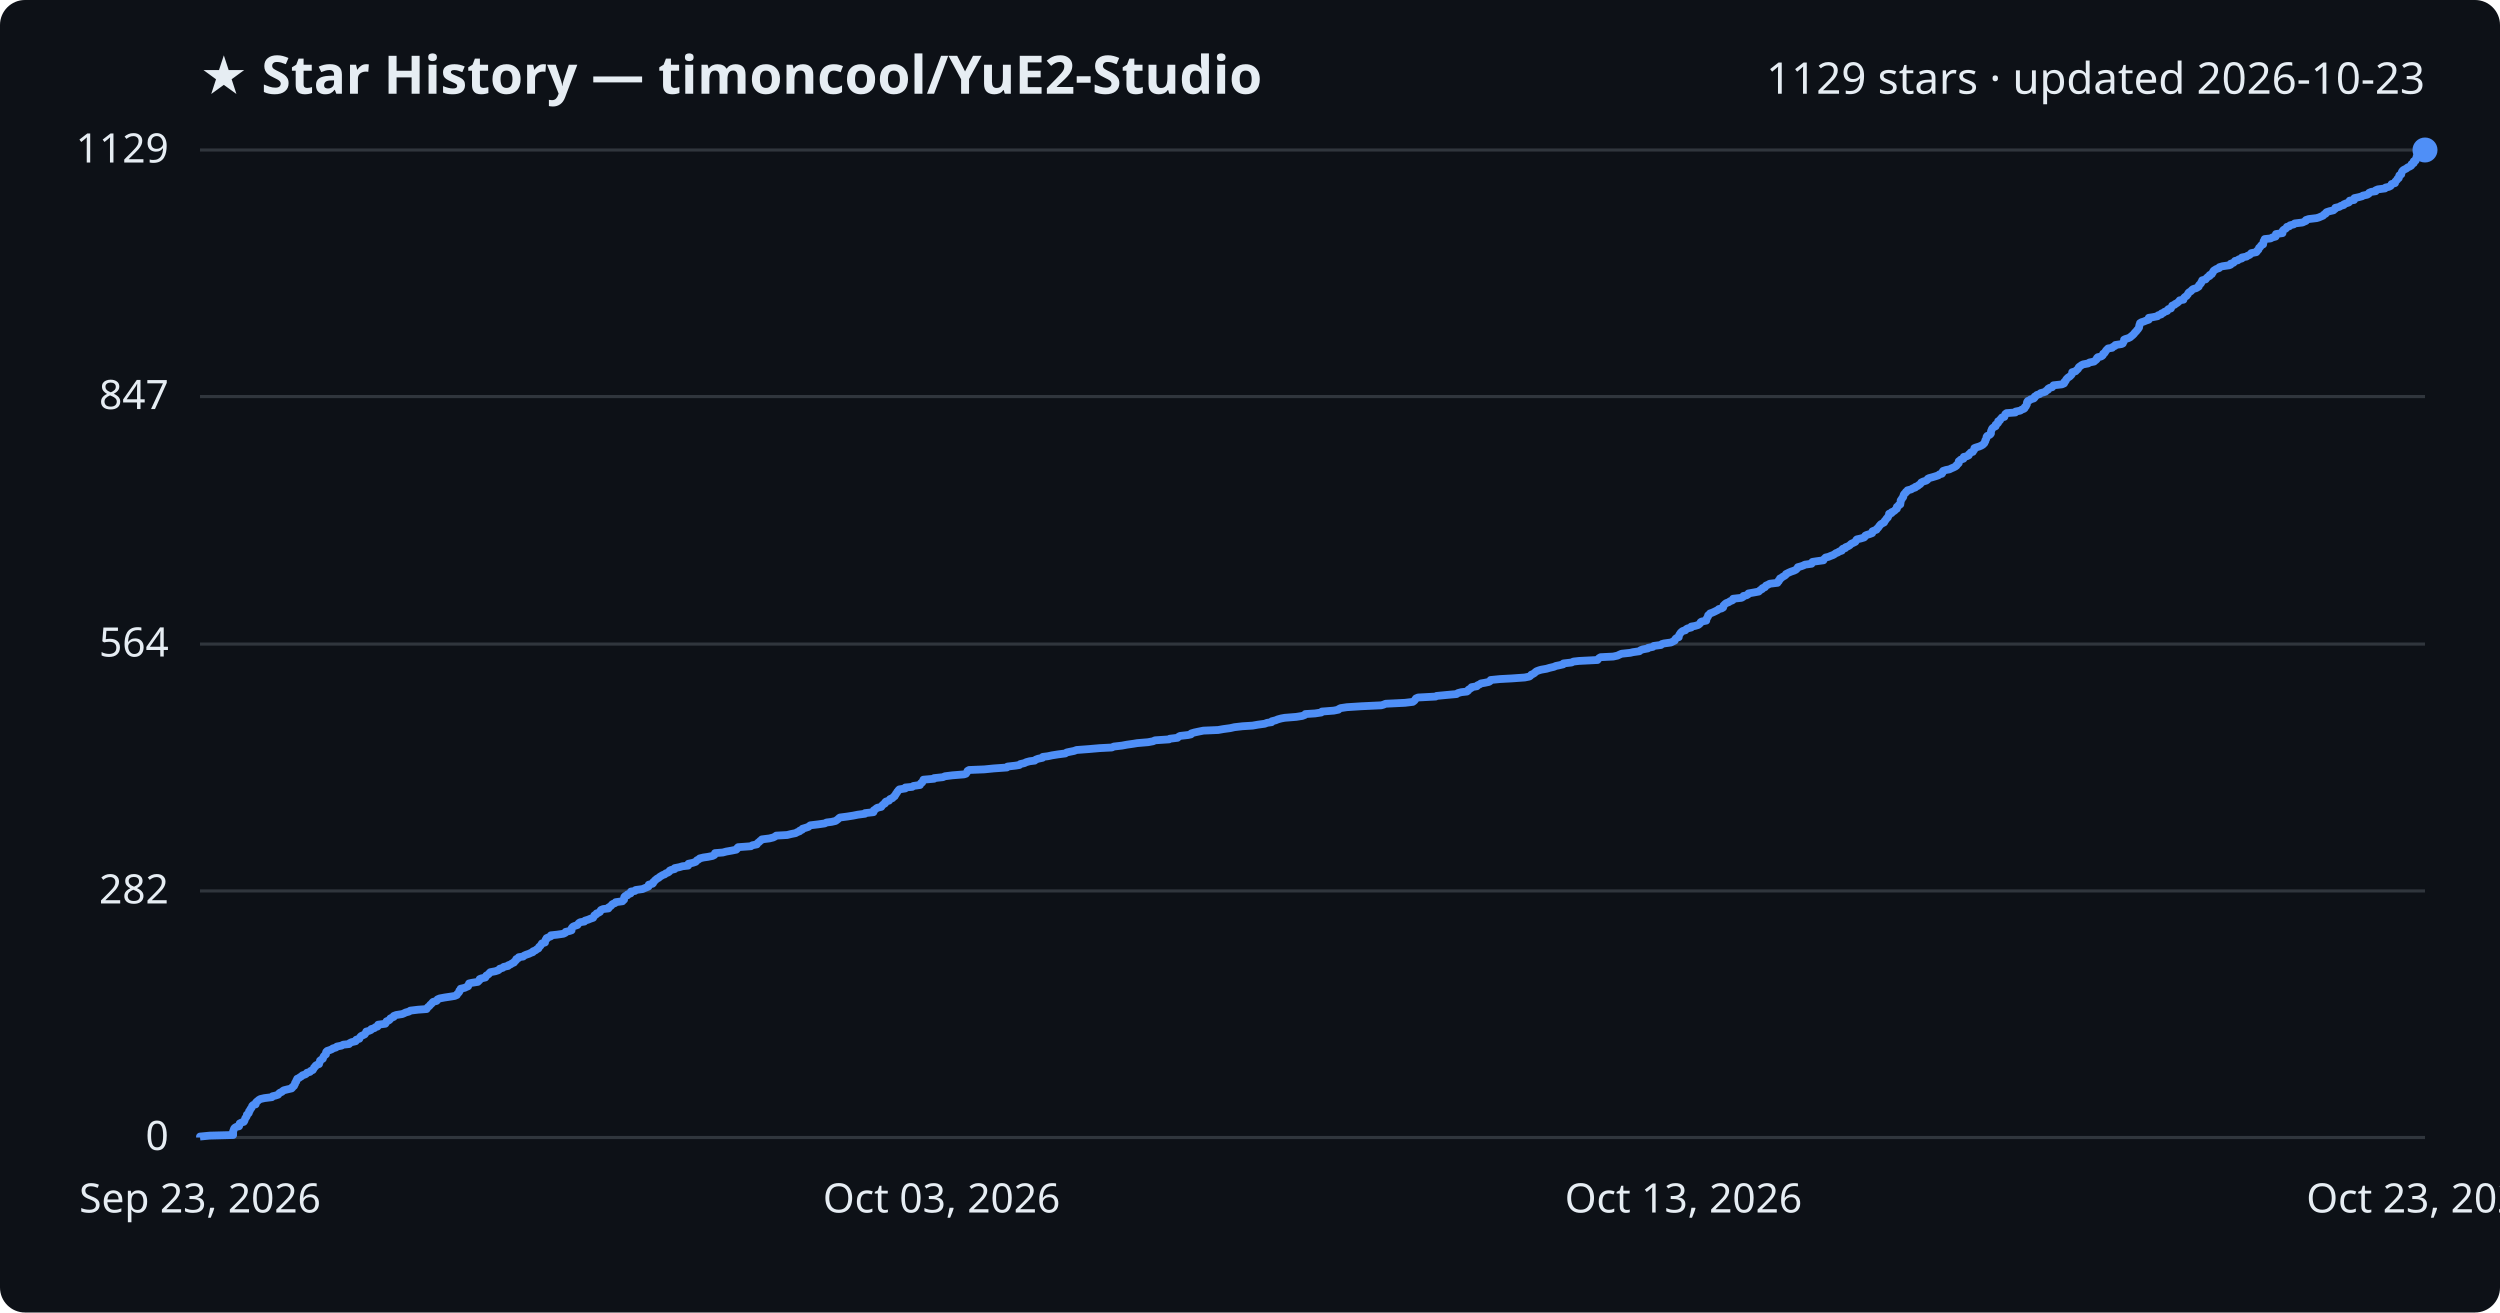
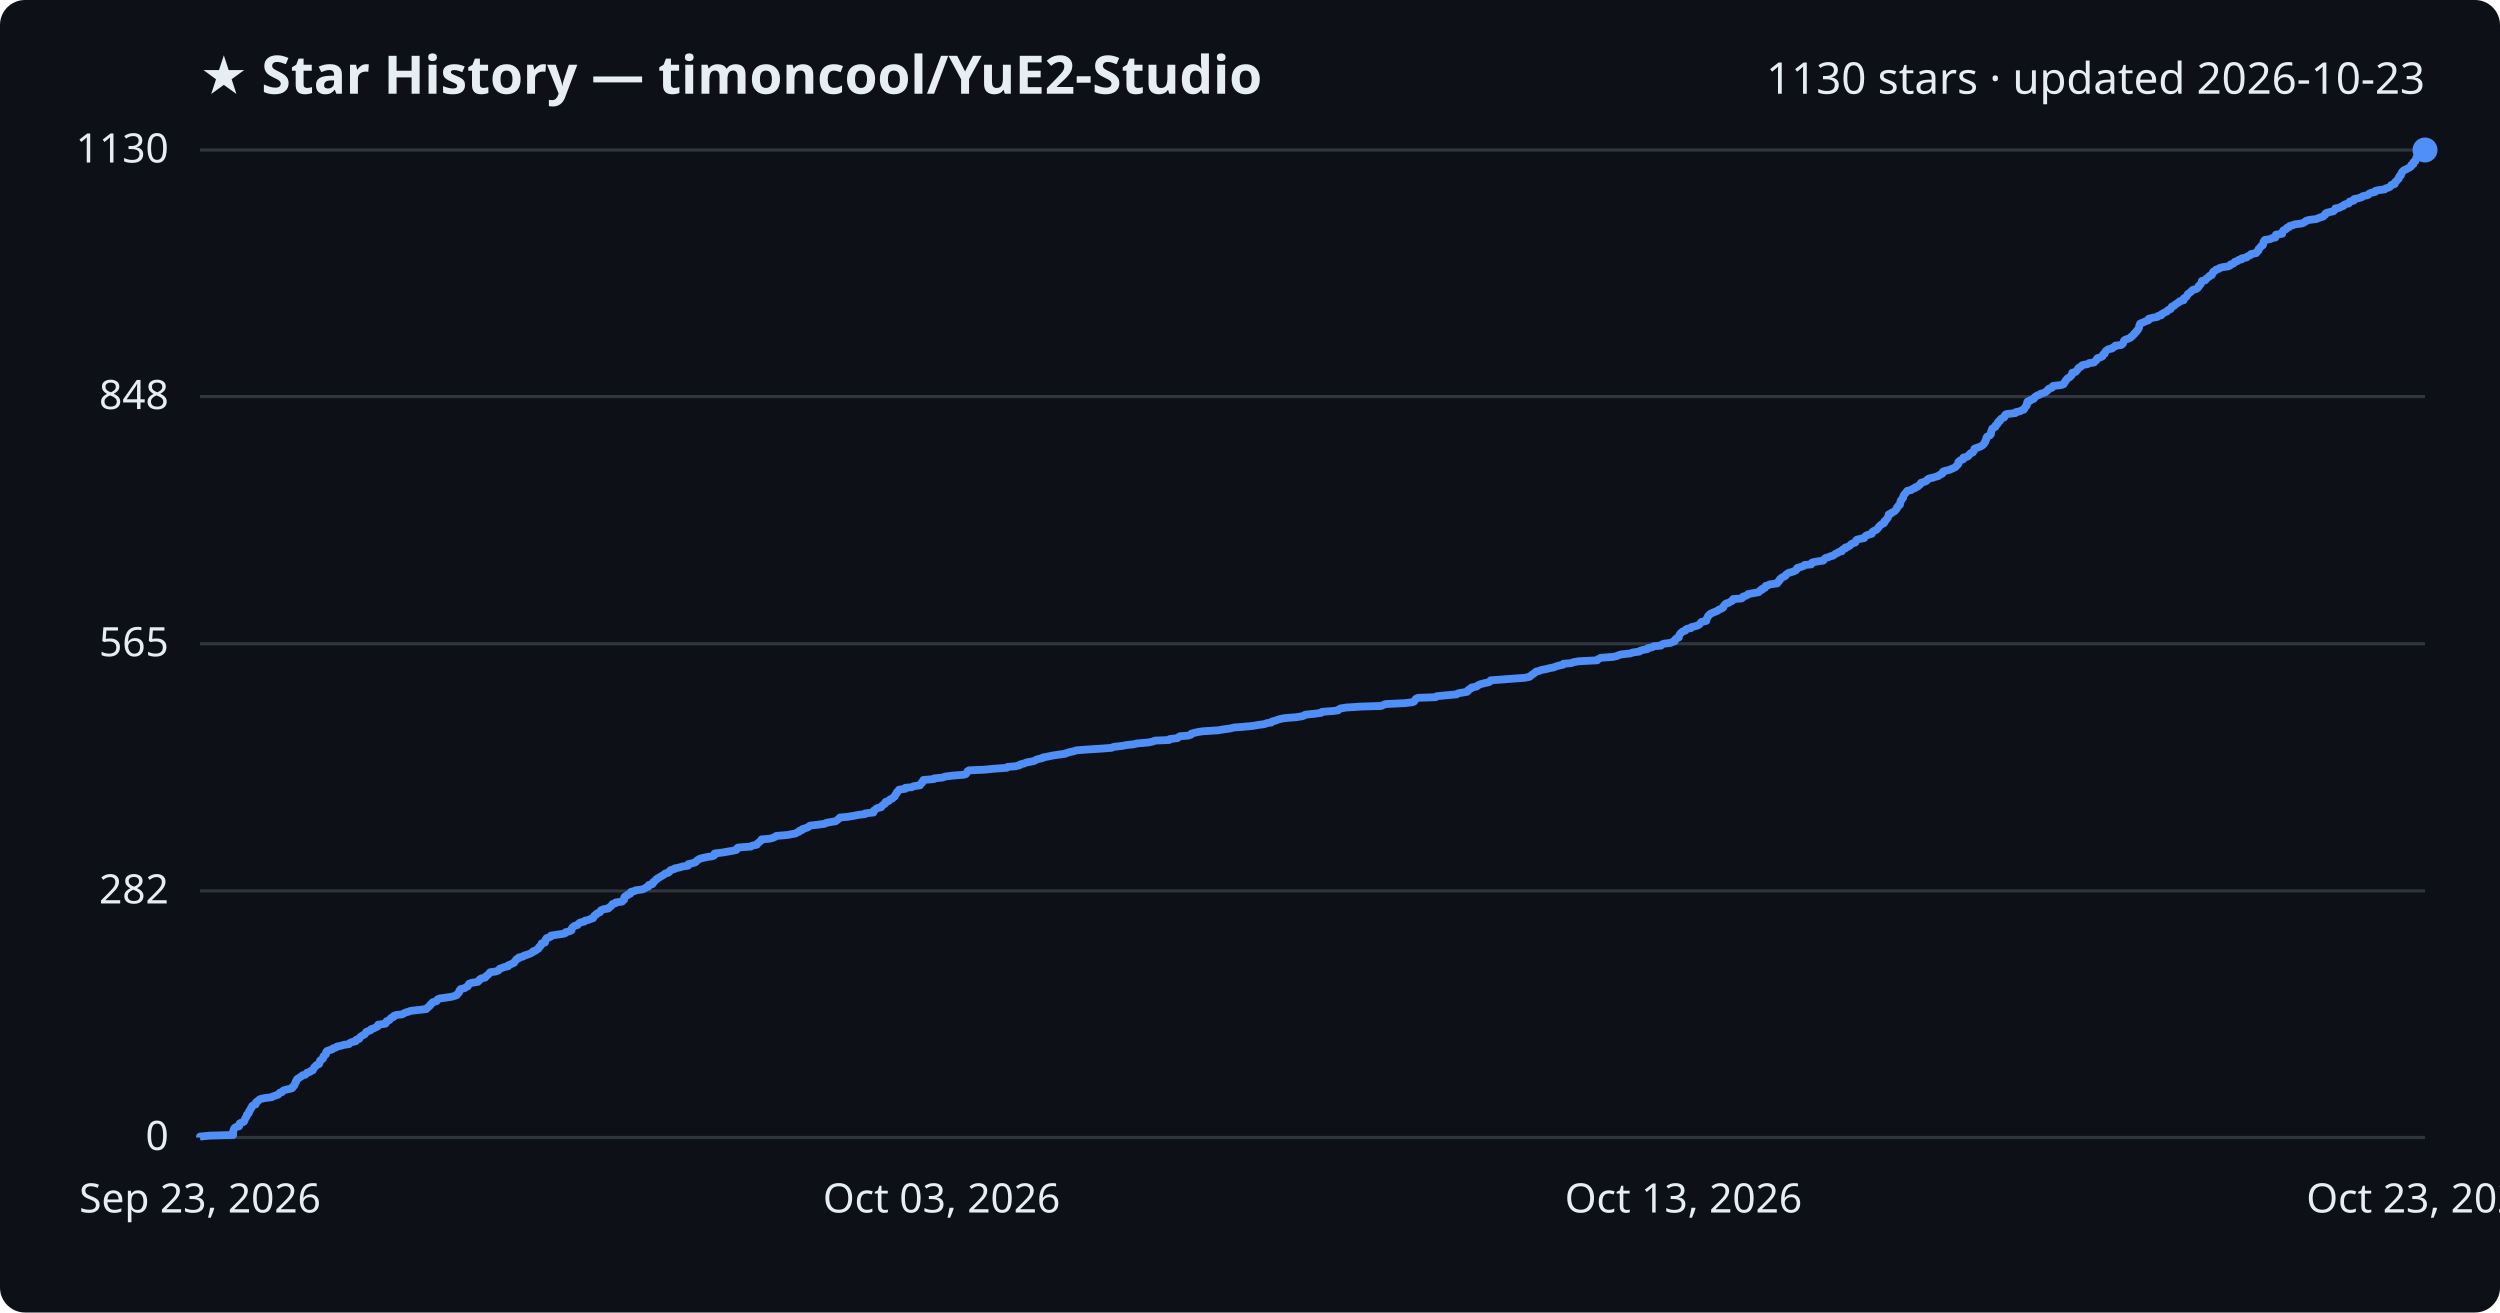
<svg xmlns="http://www.w3.org/2000/svg" viewBox="0 0 800 420" font-family="Segoe UI, sans-serif">
  <rect width="800" height="420" fill="#0d1117" rx="8" />
  <text x="64" y="30" fill="#e6edf3" font-size="17" font-weight="700">★ Star History — timoncool/YuE2-Studio</text>
-   <text x="776" y="30" fill="#e6edf3" font-size="14" text-anchor="end">1129 stars · updated 2026-10-23</text>
+   <text x="776" y="30" fill="#e6edf3" font-size="14" text-anchor="end">1130 stars · updated 2026-10-23</text>
  <line x1="64" y1="364.0" x2="776" y2="364.0" stroke="#30363d" stroke-width="1" />
  <text x="54" y="368.0" fill="#e6edf3" font-size="13" text-anchor="end">0</text>
  <line x1="64" y1="285.1" x2="776" y2="285.1" stroke="#30363d" stroke-width="1" />
  <text x="54" y="289.1" fill="#e6edf3" font-size="13" text-anchor="end">282</text>
-   <line x1="64" y1="206.1" x2="776" y2="206.1" stroke="#30363d" stroke-width="1" />
-   <text x="54" y="210.1" fill="#e6edf3" font-size="13" text-anchor="end">564</text>
+   <line x1="64" y1="206.0" x2="776" y2="206.0" stroke="#30363d" stroke-width="1" />
+   <text x="54" y="210.0" fill="#e6edf3" font-size="13" text-anchor="end">565</text>
  <line x1="64" y1="126.9" x2="776" y2="126.9" stroke="#30363d" stroke-width="1" />
-   <text x="54" y="130.9" fill="#e6edf3" font-size="13" text-anchor="end">847</text>
+   <text x="54" y="130.9" fill="#e6edf3" font-size="13" text-anchor="end">848</text>
  <line x1="64" y1="48.0" x2="776" y2="48.0" stroke="#30363d" stroke-width="1" />
-   <text x="54" y="52.0" fill="#e6edf3" font-size="13" text-anchor="end">1129</text>
-   <path d="M64.0,364.0 L64.0,363.7 L67.1,363.4 L74.6,363.2 L74.6,362.9 L74.6,362.6 L74.6,362.3 L74.6,362.0 L74.7,361.8 L74.8,361.5 L74.9,361.2 L75.1,360.9 L75.6,360.6 L76.5,360.4 L76.6,360.1 L76.6,359.8 L76.7,359.5 L77.3,359.2 L78.0,359.0 L78.2,358.7 L78.3,358.4 L78.4,358.1 L78.5,357.8 L78.7,357.6 L78.9,357.3 L79.0,357.0 L79.0,356.7 L79.4,356.4 L79.6,356.2 L79.7,355.9 L79.7,355.6 L80.0,355.3 L80.1,355.0 L80.2,354.8 L80.5,354.5 L80.6,354.2 L80.7,353.9 L81.0,353.6 L81.8,353.4 L81.9,353.1 L81.9,352.8 L82.2,352.5 L82.6,352.2 L82.8,352.0 L83.3,351.7 L84.6,351.4 L87.0,351.1 L87.2,350.8 L88.1,350.6 L89.0,350.3 L89.2,350.0 L89.5,349.7 L90.2,349.4 L90.4,349.2 L90.8,348.9 L92.0,348.6 L93.3,348.3 L93.6,348.0 L93.6,347.8 L94.1,347.5 L94.2,347.2 L94.4,346.9 L94.4,346.6 L94.5,346.4 L94.8,346.1 L94.8,345.8 L95.0,345.5 L95.1,345.2 L95.6,345.0 L96.0,344.7 L96.5,344.4 L96.8,344.1 L97.7,343.8 L98.0,343.6 L98.2,343.3 L99.2,343.0 L99.4,342.7 L100.1,342.4 L100.2,342.2 L100.4,341.9 L100.5,341.6 L100.9,341.3 L101.0,341.0 L101.3,340.8 L102.1,340.5 L102.1,340.2 L102.3,339.9 L102.4,339.6 L102.4,339.4 L102.8,339.1 L103.3,338.8 L103.4,338.5 L103.5,338.2 L103.6,338.0 L103.9,337.7 L104.3,337.4 L104.3,337.1 L104.3,336.9 L104.4,336.6 L104.7,336.3 L105.6,336.0 L106.3,335.7 L106.5,335.5 L107.5,335.2 L107.8,334.9 L109.3,334.6 L109.8,334.3 L111.7,334.1 L111.9,333.8 L112.5,333.5 L113.8,333.2 L114.0,332.9 L114.0,332.7 L115.0,332.4 L115.1,332.1 L115.3,331.8 L115.6,331.5 L116.1,331.3 L116.7,331.0 L116.9,330.7 L117.1,330.4 L117.2,330.1 L118.0,329.9 L118.7,329.6 L118.8,329.3 L119.8,329.0 L120.1,328.7 L120.8,328.5 L121.0,328.2 L121.0,327.9 L123.3,327.6 L123.5,327.3 L123.6,327.1 L123.7,326.8 L124.5,326.5 L124.8,326.2 L124.9,325.9 L125.3,325.7 L126.0,325.4 L126.0,325.1 L126.8,324.8 L128.7,324.5 L129.2,324.3 L129.8,324.0 L130.9,323.7 L131.3,323.4 L133.8,323.1 L136.5,322.9 L136.7,322.6 L136.9,322.3 L137.3,322.0 L137.6,321.7 L137.7,321.5 L138.1,321.2 L138.3,320.9 L138.6,320.6 L139.7,320.3 L139.9,320.1 L140.0,319.8 L140.7,319.5 L142.3,319.2 L144.3,318.9 L145.5,318.7 L146.2,318.4 L146.3,318.1 L146.6,317.8 L146.9,317.5 L147.0,317.3 L147.0,317.0 L147.4,316.7 L147.4,316.4 L148.7,316.1 L149.1,315.9 L149.8,315.6 L149.8,315.3 L150.0,315.0 L150.1,314.7 L151.0,314.5 L152.9,314.2 L153.2,313.9 L153.5,313.6 L153.5,313.3 L154.0,313.1 L155.3,312.8 L155.5,312.5 L155.6,312.2 L156.1,311.9 L156.4,311.7 L156.6,311.4 L156.9,311.1 L158.5,310.8 L159.4,310.5 L159.7,310.3 L159.9,310.0 L160.9,309.7 L161.2,309.4 L162.6,309.1 L162.6,308.9 L163.4,308.6 L163.8,308.3 L164.5,308.0 L164.6,307.7 L164.9,307.5 L165.2,307.2 L165.2,306.9 L165.9,306.6 L166.0,306.3 L167.4,306.1 L167.7,305.8 L168.4,305.5 L169.3,305.2 L169.9,304.9 L170.5,304.7 L170.6,304.4 L171.4,304.1 L171.7,303.8 L172.3,303.5 L172.4,303.3 L172.5,303.0 L172.9,302.7 L173.1,302.4 L173.3,302.1 L173.4,301.9 L174.4,301.6 L174.4,301.3 L174.5,301.0 L174.6,300.7 L174.9,300.5 L174.9,300.2 L175.6,299.9 L176.3,299.6 L176.3,299.3 L178.2,299.1 L180.3,298.8 L180.9,298.5 L181.0,298.2 L182.3,297.9 L182.9,297.7 L182.9,297.4 L182.9,297.1 L183.1,296.8 L183.4,296.5 L183.9,296.3 L184.8,296.0 L185.0,295.7 L185.2,295.4 L185.7,295.1 L187.0,294.9 L187.2,294.6 L188.2,294.3 L188.9,294.0 L189.8,293.7 L189.9,293.5 L190.1,293.2 L190.2,292.9 L190.8,292.6 L190.9,292.3 L191.5,292.1 L192.0,291.8 L192.1,291.5 L192.3,291.2 L193.0,290.9 L194.7,290.7 L194.7,290.4 L195.2,290.1 L195.6,289.8 L195.8,289.5 L196.0,289.3 L196.8,289.0 L197.0,288.7 L199.2,288.4 L199.3,288.1 L199.7,287.9 L199.7,287.6 L199.7,287.3 L199.8,287.0 L200.1,286.7 L200.8,286.5 L200.8,286.2 L201.8,285.9 L201.8,285.6 L201.9,285.3 L203.2,285.1 L203.4,284.8 L205.6,284.5 L206.3,284.2 L206.8,284.0 L207.5,283.7 L207.6,283.4 L207.6,283.1 L208.8,282.8 L209.0,282.6 L209.0,282.3 L209.4,282.0 L209.6,281.7 L210.0,281.4 L210.2,281.2 L210.8,280.9 L211.1,280.6 L211.6,280.3 L212.1,280.0 L212.7,279.8 L213.0,279.5 L213.8,279.2 L214.2,278.9 L214.3,278.6 L214.7,278.4 L215.9,278.1 L215.9,277.8 L217.4,277.5 L218.4,277.2 L220.2,277.0 L220.3,276.7 L220.3,276.4 L221.7,276.1 L222.6,275.8 L222.8,275.6 L223.0,275.3 L223.6,275.0 L223.9,274.7 L225.1,274.4 L226.5,274.2 L228.0,273.9 L228.6,273.6 L228.7,273.3 L228.8,273.0 L231.3,272.8 L232.4,272.5 L234.1,272.2 L235.6,271.9 L235.9,271.6 L235.9,271.4 L236.2,271.1 L240.3,270.8 L240.7,270.5 L242.2,270.2 L242.3,270.0 L242.5,269.7 L243.0,269.4 L243.2,269.1 L243.7,268.8 L243.8,268.6 L246.2,268.3 L247.4,268.0 L248.0,267.7 L248.4,267.4 L251.9,267.2 L253.1,266.9 L254.6,266.6 L255.1,266.3 L255.9,266.0 L255.9,265.8 L256.7,265.5 L256.8,265.2 L257.8,264.9 L258.7,264.6 L258.9,264.4 L259.3,264.1 L261.8,263.8 L263.9,263.5 L264.5,263.2 L266.1,263.0 L267.4,262.7 L267.8,262.4 L268.2,262.1 L268.5,261.8 L268.8,261.6 L271.1,261.3 L273.0,261.0 L274.5,260.7 L276.8,260.4 L276.8,260.2 L279.5,259.9 L279.6,259.6 L279.6,259.3 L280.1,259.0 L280.3,258.8 L280.7,258.5 L282.0,258.2 L282.2,257.9 L282.4,257.6 L282.7,257.4 L283.2,257.1 L283.2,256.8 L283.5,256.5 L284.5,256.2 L284.6,256.0 L284.8,255.7 L285.6,255.4 L285.8,255.1 L286.3,254.8 L286.3,254.6 L286.6,254.3 L286.7,254.0 L287.0,253.7 L287.1,253.4 L287.3,253.2 L287.5,252.9 L287.8,252.6 L289.7,252.3 L289.7,252.0 L291.9,251.8 L292.3,251.5 L294.4,251.2 L294.5,250.9 L294.7,250.6 L295.1,250.4 L295.2,250.1 L295.4,249.8 L295.5,249.5 L298.9,249.2 L298.9,249.0 L301.7,248.7 L302.4,248.4 L304.8,248.1 L308.5,247.8 L309.1,247.6 L309.3,247.3 L309.5,247.0 L309.6,246.7 L310.1,246.4 L315.0,246.2 L318.0,245.9 L322.2,245.6 L322.4,245.3 L325.0,245.0 L326.2,244.8 L326.5,244.5 L327.8,244.2 L328.4,243.9 L329.5,243.6 L331.1,243.4 L331.4,243.1 L332.2,242.8 L333.6,242.5 L333.7,242.2 L335.3,242.0 L336.7,241.7 L338.6,241.4 L340.9,241.1 L341.3,240.8 L342.2,240.6 L343.7,240.3 L344.5,240.0 L348.5,239.7 L351.9,239.4 L355.8,239.2 L356.4,238.9 L359.0,238.6 L360.6,238.3 L362.7,238.0 L363.9,237.8 L367.4,237.5 L369.0,237.2 L369.6,236.9 L374.1,236.6 L374.3,236.4 L376.8,236.1 L377.1,235.8 L377.6,235.5 L380.2,235.2 L381.1,235.0 L381.2,234.7 L382.2,234.4 L383.6,234.1 L385.1,233.8 L389.8,233.6 L391.5,233.3 L393.7,233.0 L395.0,232.7 L397.6,232.4 L400.8,232.2 L402.5,231.9 L404.7,231.6 L405.5,231.3 L406.9,231.1 L407.0,230.8 L408.2,230.5 L408.9,230.2 L410.0,229.9 L411.1,229.7 L414.8,229.4 L416.7,229.1 L417.5,228.8 L417.7,228.5 L420.8,228.3 L422.8,228.0 L423.0,227.7 L426.8,227.4 L428.3,227.1 L428.4,226.9 L429.0,226.6 L431.0,226.3 L435.7,226.0 L442.0,225.7 L442.7,225.5 L443.4,225.2 L449.6,224.9 L452.1,224.6 L452.5,224.3 L452.7,224.1 L452.9,223.8 L453.1,223.5 L453.8,223.2 L459.4,222.9 L459.7,222.7 L462.8,222.4 L466.1,222.1 L466.5,221.8 L467.6,221.5 L469.4,221.3 L469.8,221.0 L469.9,220.7 L470.4,220.4 L470.9,220.1 L470.9,219.9 L472.6,219.6 L472.8,219.3 L473.5,219.0 L473.9,218.7 L475.1,218.5 L476.5,218.2 L476.9,217.9 L477.0,217.6 L480.0,217.3 L483.7,217.1 L487.9,216.8 L489.4,216.5 L489.8,216.2 L490.0,215.9 L490.5,215.7 L491.0,215.4 L491.3,215.1 L491.7,214.8 L492.5,214.5 L493.2,214.3 L494.9,214.0 L495.9,213.7 L497.2,213.4 L497.9,213.1 L498.9,212.9 L500.2,212.6 L500.3,212.3 L502.9,212.0 L503.5,211.7 L505.3,211.5 L511.2,211.2 L511.4,210.9 L511.7,210.6 L512.2,210.3 L516.2,210.1 L517.6,209.8 L518.2,209.5 L518.9,209.2 L521.7,208.9 L522.5,208.7 L524.6,208.4 L524.9,208.1 L525.7,207.8 L527.3,207.5 L527.4,207.3 L528.9,207.0 L529.2,206.7 L531.5,206.4 L531.8,206.1 L532.5,205.9 L534.7,205.6 L535.3,205.3 L535.9,205.0 L536.0,204.7 L536.1,204.5 L536.4,204.2 L537.2,203.9 L537.2,203.6 L537.3,203.3 L537.4,203.1 L537.6,202.8 L537.8,202.5 L538.1,202.2 L538.5,201.9 L539.3,201.7 L539.5,201.4 L540.0,201.1 L541.2,200.8 L541.2,200.5 L542.4,200.3 L543.4,200.0 L543.8,199.7 L544.1,199.4 L544.2,199.1 L544.5,198.9 L546.0,198.6 L546.0,198.3 L546.1,198.0 L546.3,197.7 L546.4,197.5 L546.6,197.2 L546.6,196.9 L547.0,196.6 L547.2,196.3 L547.8,196.1 L548.5,195.8 L549.1,195.5 L549.7,195.2 L550.0,194.9 L550.9,194.7 L551.4,194.4 L551.5,194.1 L551.5,193.8 L551.8,193.5 L552.0,193.3 L552.4,193.0 L553.2,192.7 L553.6,192.4 L554.4,192.1 L554.6,191.9 L554.6,191.6 L557.3,191.3 L557.8,191.0 L557.9,190.7 L558.9,190.5 L559.4,190.2 L559.5,189.9 L561.2,189.6 L562.8,189.3 L563.0,189.1 L563.3,188.8 L563.9,188.5 L564.0,188.2 L564.8,187.9 L564.9,187.7 L565.1,187.4 L565.8,187.1 L566.3,186.8 L568.8,186.5 L568.8,186.3 L569.2,186.0 L569.2,185.7 L569.6,185.4 L569.6,185.1 L570.1,184.9 L570.4,184.6 L571.0,184.3 L571.4,184.0 L571.5,183.7 L571.9,183.5 L572.5,183.2 L573.2,182.9 L574.1,182.6 L574.7,182.3 L574.9,182.1 L575.2,181.8 L575.3,181.5 L576.4,181.2 L577.2,180.9 L577.5,180.7 L579.7,180.4 L579.7,180.1 L580.0,179.8 L581.3,179.6 L583.5,179.3 L583.6,179.0 L583.9,178.7 L584.2,178.4 L585.1,178.2 L585.8,177.9 L586.6,177.6 L587.1,177.3 L587.5,177.0 L588.1,176.8 L588.5,176.5 L589.4,176.2 L589.4,175.9 L589.7,175.6 L590.5,175.4 L590.6,175.1 L591.4,174.8 L591.9,174.5 L592.2,174.2 L592.4,174.0 L593.1,173.7 L593.7,173.4 L593.9,173.1 L594.0,172.8 L594.2,172.6 L595.5,172.3 L596.5,172.0 L596.8,171.7 L596.9,171.4 L597.3,171.2 L598.3,170.9 L599.1,170.6 L599.1,170.3 L599.2,170.0 L599.7,169.8 L600.5,169.5 L600.6,169.2 L601.0,168.9 L601.2,168.6 L601.3,168.4 L601.6,168.1 L601.8,167.8 L602.3,167.5 L602.9,167.2 L603.0,167.0 L603.1,166.7 L603.4,166.4 L603.6,166.1 L603.8,165.8 L604.1,165.6 L604.2,165.3 L604.4,165.0 L604.5,164.7 L604.5,164.4 L605.3,164.2 L605.3,163.9 L606.0,163.6 L606.4,163.3 L606.6,163.0 L607.0,162.8 L607.0,162.5 L607.0,162.2 L607.5,161.9 L607.6,161.6 L608.1,161.4 L608.1,161.1 L608.2,160.8 L608.2,160.5 L608.2,160.2 L608.3,160.0 L608.6,159.7 L608.7,159.4 L609.0,159.1 L609.1,158.8 L609.1,158.6 L609.2,158.3 L609.4,158.0 L609.8,157.7 L609.9,157.4 L610.3,157.2 L610.4,156.9 L611.6,156.6 L612.0,156.3 L612.9,156.0 L612.9,155.8 L613.7,155.5 L614.0,155.2 L614.5,154.9 L614.7,154.6 L614.8,154.4 L615.4,154.1 L616.4,153.8 L616.8,153.5 L616.9,153.2 L617.3,153.0 L618.4,152.7 L619.4,152.4 L620.3,152.1 L620.6,151.8 L621.4,151.6 L621.6,151.3 L621.6,151.0 L621.8,150.7 L622.7,150.4 L623.8,150.2 L624.4,149.9 L625.1,149.6 L625.7,149.3 L626.1,149.0 L626.1,148.8 L626.5,148.5 L626.8,148.2 L626.8,147.9 L626.8,147.6 L627.1,147.4 L627.4,147.1 L628.3,146.8 L628.3,146.5 L628.4,146.2 L629.4,146.0 L630.0,145.7 L630.0,145.4 L630.4,145.1 L630.6,144.8 L631.3,144.6 L631.4,144.3 L631.7,144.0 L631.8,143.7 L631.8,143.4 L632.3,143.2 L633.3,142.9 L634.0,142.6 L634.5,142.3 L634.8,142.0 L635.0,141.8 L635.1,141.5 L635.3,141.2 L635.3,140.9 L635.5,140.6 L635.6,140.4 L635.7,140.1 L635.7,139.8 L635.9,139.5 L636.6,139.2 L636.9,139.0 L637.1,138.7 L637.1,138.4 L637.1,138.1 L637.2,137.8 L637.3,137.6 L637.4,137.3 L637.6,137.0 L638.0,136.7 L638.6,136.4 L638.6,136.2 L638.6,135.9 L639.1,135.6 L639.4,135.3 L639.4,135.0 L639.4,134.8 L640.0,134.5 L640.1,134.2 L640.4,133.9 L640.6,133.6 L641.4,133.4 L641.5,133.1 L641.6,132.8 L641.7,132.5 L642.1,132.2 L644.9,132.0 L645.0,131.7 L646.5,131.4 L646.9,131.1 L647.7,130.8 L647.9,130.6 L647.9,130.3 L648.3,130.0 L648.4,129.7 L648.6,129.4 L648.6,129.2 L648.6,128.9 L648.7,128.6 L648.9,128.3 L649.6,128.0 L649.8,127.8 L650.8,127.5 L651.1,127.2 L651.1,126.9 L651.5,126.7 L651.8,126.4 L652.7,126.1 L653.0,125.8 L654.1,125.5 L654.6,125.3 L654.8,125.0 L655.4,124.7 L655.4,124.4 L655.9,124.1 L656.7,123.9 L656.9,123.6 L657.1,123.3 L659.8,123.0 L660.5,122.7 L660.6,122.5 L660.6,122.2 L661.0,121.9 L661.1,121.6 L661.3,121.3 L661.5,121.1 L661.8,120.8 L662.3,120.5 L662.6,120.2 L662.9,119.9 L663.0,119.7 L663.1,119.4 L663.1,119.1 L664.2,118.8 L664.4,118.5 L664.7,118.3 L665.0,118.0 L665.1,117.7 L665.3,117.4 L665.8,117.1 L666.0,116.9 L666.6,116.6 L668.2,116.3 L668.6,116.0 L670.1,115.7 L670.3,115.5 L670.7,115.2 L671.0,114.9 L671.0,114.6 L671.3,114.3 L672.3,114.1 L672.8,113.8 L673.0,113.5 L673.0,113.2 L673.5,112.9 L673.6,112.7 L673.8,112.4 L674.0,112.1 L674.3,111.8 L674.6,111.5 L675.9,111.3 L676.1,111.0 L676.8,110.7 L676.9,110.4 L678.9,110.1 L679.3,109.9 L679.4,109.6 L679.6,109.3 L679.7,109.0 L679.7,108.7 L680.1,108.5 L681.1,108.2 L681.7,107.9 L682.0,107.6 L682.4,107.3 L682.6,107.1 L682.9,106.8 L683.1,106.5 L683.4,106.2 L683.7,105.9 L683.8,105.7 L684.1,105.4 L684.3,105.1 L684.5,104.8 L684.5,104.5 L684.6,104.3 L684.6,104.0 L684.8,103.7 L684.8,103.4 L685.3,103.1 L686.0,102.9 L686.7,102.6 L687.6,102.3 L687.6,102.0 L687.6,101.7 L688.9,101.5 L690.4,101.2 L690.6,100.9 L691.6,100.6 L691.7,100.3 L692.3,100.1 L692.6,99.8 L693.5,99.5 L693.6,99.2 L693.9,98.9 L694.7,98.7 L694.8,98.4 L695.0,98.1 L695.1,97.8 L695.9,97.5 L696.0,97.3 L696.6,97.0 L697.0,96.7 L697.3,96.4 L697.5,96.1 L698.7,95.9 L698.7,95.6 L698.9,95.3 L699.2,95.0 L699.7,94.7 L699.8,94.5 L700.1,94.2 L700.2,93.9 L700.4,93.6 L700.9,93.3 L701.2,93.1 L701.4,92.8 L701.8,92.5 L702.8,92.2 L703.3,91.9 L703.6,91.7 L703.6,91.4 L703.8,91.1 L704.2,90.8 L704.4,90.5 L704.4,90.3 L704.6,90.0 L704.7,89.7 L705.8,89.4 L706.0,89.1 L706.2,88.9 L706.5,88.6 L707.1,88.3 L707.1,88.0 L707.8,87.7 L707.8,87.5 L708.1,87.2 L708.2,86.9 L708.4,86.6 L708.9,86.3 L709.2,86.1 L710.1,85.8 L710.2,85.5 L711.2,85.2 L713.3,84.9 L713.8,84.7 L713.8,84.4 L714.7,84.1 L715.0,83.8 L715.2,83.5 L716.1,83.3 L716.4,83.0 L717.4,82.7 L717.4,82.4 L718.9,82.1 L719.1,81.9 L719.8,81.6 L720.2,81.3 L720.4,81.0 L722.0,80.7 L722.2,80.5 L722.3,80.2 L722.7,79.9 L722.8,79.6 L722.9,79.3 L723.2,79.1 L723.4,78.8 L723.6,78.5 L724.2,78.2 L724.2,77.9 L724.3,77.7 L724.3,77.4 L724.4,77.1 L724.7,76.8 L724.7,76.5 L726.6,76.3 L727.1,76.0 L728.2,75.7 L728.2,75.4 L728.3,75.1 L728.3,74.9 L730.4,74.6 L730.4,74.3 L730.4,74.0 L730.5,73.8 L730.8,73.5 L731.4,73.2 L731.7,72.9 L731.8,72.6 L732.6,72.4 L732.8,72.1 L734.0,71.8 L734.3,71.5 L736.8,71.2 L737.2,71.0 L737.9,70.7 L737.9,70.4 L738.8,70.1 L741.3,69.8 L742.0,69.6 L742.7,69.3 L743.4,69.0 L743.6,68.7 L744.2,68.4 L744.2,68.2 L744.5,67.9 L745.4,67.6 L746.7,67.3 L747.0,67.0 L747.3,66.8 L747.3,66.5 L748.6,66.2 L749.0,65.9 L750.0,65.6 L750.0,65.4 L750.7,65.1 L751.6,64.8 L751.9,64.5 L751.9,64.2 L753.3,64.0 L753.3,63.7 L753.4,63.4 L754.8,63.1 L755.9,62.8 L756.1,62.6 L757.5,62.3 L758.0,62.0 L758.1,61.7 L758.8,61.4 L760.2,61.2 L760.2,60.9 L760.9,60.6 L763.2,60.3 L763.4,60.0 L764.4,59.8 L765.0,59.5 L765.2,59.2 L765.3,58.9 L766.4,58.6 L766.4,58.4 L766.5,58.1 L766.8,57.8 L767.1,57.5 L767.2,57.2 L767.6,57.0 L767.7,56.7 L767.7,56.4 L767.8,56.1 L768.4,55.8 L768.4,55.6 L768.5,55.3 L768.6,55.0 L768.8,54.7 L769.1,54.4 L769.5,54.2 L770.1,53.9 L770.4,53.6 L771.1,53.3 L771.6,53.0 L771.6,52.8 L771.7,52.5 L772.4,52.2 L772.4,51.9 L772.4,51.6 L773.0,51.4 L773.1,51.1 L773.1,50.8 L773.3,50.5 L773.3,50.2 L773.8,50.0 L774.2,49.7 L774.2,49.4 L774.7,49.1 L775.6,48.8 L775.9,48.6 L776.0,48.3 L776.0,48.0 L776.0,48.0" fill="none" stroke="#4f8ff7" stroke-width="2.5" stroke-linejoin="round" />
+   <text x="54" y="52.0" fill="#e6edf3" font-size="13" text-anchor="end">1130</text>
+   <path d="M64.0,364.0 L64.0,363.7 L67.1,363.4 L74.6,363.2 L74.6,362.9 L74.6,362.6 L74.6,362.3 L74.6,362.0 L74.7,361.8 L74.8,361.5 L74.9,361.2 L75.1,360.9 L75.6,360.6 L76.5,360.4 L76.6,360.1 L76.6,359.8 L76.7,359.5 L77.3,359.2 L78.0,359.0 L78.2,358.7 L78.3,358.4 L78.4,358.1 L78.5,357.8 L78.7,357.6 L78.9,357.3 L79.0,357.0 L79.0,356.7 L79.4,356.4 L79.6,356.2 L79.7,355.9 L79.7,355.6 L80.0,355.3 L80.1,355.1 L80.2,354.8 L80.5,354.5 L80.6,354.2 L80.7,353.9 L81.0,353.7 L81.8,353.4 L81.9,353.1 L81.9,352.8 L82.2,352.5 L82.6,352.3 L82.8,352.0 L83.3,351.7 L84.6,351.4 L87.0,351.1 L87.2,350.9 L88.1,350.6 L89.0,350.3 L89.2,350.0 L89.5,349.7 L90.2,349.5 L90.4,349.2 L90.8,348.9 L92.0,348.6 L93.3,348.3 L93.6,348.1 L93.6,347.8 L94.1,347.5 L94.2,347.2 L94.4,346.9 L94.4,346.7 L94.5,346.4 L94.8,346.1 L94.8,345.8 L95.0,345.5 L95.1,345.3 L95.6,345.0 L96.0,344.7 L96.5,344.4 L96.8,344.1 L97.7,343.9 L98.0,343.6 L98.2,343.3 L99.2,343.0 L99.4,342.7 L100.1,342.5 L100.2,342.2 L100.4,341.9 L100.5,341.6 L100.9,341.3 L101.0,341.1 L101.3,340.8 L102.1,340.5 L102.1,340.2 L102.3,340.0 L102.4,339.7 L102.4,339.4 L102.8,339.1 L103.3,338.8 L103.4,338.6 L103.5,338.3 L103.5,338.0 L103.9,337.7 L104.3,337.4 L104.3,337.2 L104.3,336.9 L104.4,336.6 L104.7,336.3 L105.6,336.0 L106.3,335.8 L106.5,335.5 L107.5,335.2 L107.8,334.9 L109.3,334.6 L109.8,334.4 L111.7,334.1 L111.9,333.8 L112.5,333.5 L113.8,333.2 L114.0,333.0 L114.0,332.7 L115.0,332.4 L115.1,332.1 L115.3,331.8 L115.6,331.6 L116.1,331.3 L116.7,331.0 L116.9,330.7 L117.1,330.4 L117.2,330.2 L118.0,329.9 L118.7,329.6 L118.8,329.3 L119.8,329.0 L120.1,328.8 L120.8,328.5 L121.0,328.2 L121.0,327.9 L123.3,327.6 L123.5,327.4 L123.6,327.1 L123.7,326.8 L124.5,326.5 L124.8,326.2 L124.9,326.0 L125.2,325.7 L126.0,325.4 L126.0,325.1 L126.8,324.8 L128.7,324.6 L129.2,324.3 L129.8,324.0 L130.9,323.7 L131.3,323.5 L133.8,323.2 L136.4,322.9 L136.7,322.6 L136.9,322.3 L137.3,322.1 L137.6,321.8 L137.7,321.5 L138.1,321.2 L138.3,320.9 L138.5,320.7 L139.7,320.4 L139.9,320.1 L140.0,319.8 L140.7,319.5 L142.3,319.3 L144.3,319.0 L145.5,318.7 L146.2,318.4 L146.3,318.1 L146.6,317.9 L146.9,317.6 L147.0,317.3 L147.0,317.0 L147.4,316.7 L147.4,316.5 L148.7,316.2 L149.1,315.9 L149.7,315.6 L149.8,315.3 L150.0,315.1 L150.1,314.8 L151.0,314.5 L152.9,314.2 L153.2,313.9 L153.4,313.7 L153.5,313.4 L154.0,313.1 L155.3,312.8 L155.5,312.5 L155.6,312.3 L156.1,312.0 L156.4,311.7 L156.6,311.4 L156.9,311.1 L158.5,310.9 L159.4,310.6 L159.7,310.3 L159.9,310.0 L160.8,309.7 L161.2,309.5 L162.6,309.2 L162.6,308.9 L163.4,308.6 L163.8,308.4 L164.5,308.1 L164.6,307.8 L164.9,307.5 L165.1,307.2 L165.2,307.0 L165.9,306.7 L166.0,306.4 L167.4,306.1 L167.7,305.8 L168.4,305.6 L169.3,305.3 L169.9,305.0 L170.5,304.7 L170.6,304.4 L171.4,304.2 L171.7,303.9 L172.3,303.6 L172.4,303.3 L172.5,303.0 L172.9,302.8 L173.1,302.5 L173.3,302.2 L173.3,301.9 L174.4,301.6 L174.4,301.4 L174.5,301.1 L174.5,300.8 L174.9,300.5 L174.9,300.2 L175.6,300.0 L176.3,299.7 L176.3,299.4 L178.2,299.1 L180.3,298.8 L180.9,298.6 L181.0,298.3 L182.3,298.0 L182.9,297.7 L182.9,297.4 L182.9,297.2 L183.1,296.9 L183.4,296.6 L183.8,296.3 L184.8,296.0 L185.0,295.8 L185.2,295.5 L185.7,295.2 L187.0,294.9 L187.2,294.6 L188.2,294.4 L188.9,294.1 L189.8,293.8 L189.9,293.5 L190.1,293.2 L190.2,293.0 L190.8,292.7 L190.9,292.4 L191.5,292.1 L192.0,291.9 L192.1,291.6 L192.3,291.3 L193.0,291.0 L194.7,290.7 L194.7,290.5 L195.2,290.2 L195.6,289.9 L195.8,289.6 L196.0,289.3 L196.8,289.1 L197.0,288.8 L199.1,288.5 L199.3,288.2 L199.7,287.9 L199.7,287.7 L199.7,287.4 L199.8,287.1 L200.1,286.8 L200.8,286.5 L200.8,286.3 L201.7,286.0 L201.8,285.7 L201.9,285.4 L203.2,285.1 L203.4,284.9 L205.6,284.6 L206.3,284.3 L206.7,284.0 L207.5,283.7 L207.6,283.5 L207.6,283.2 L208.8,282.9 L209.0,282.6 L209.0,282.3 L209.4,282.1 L209.6,281.8 L210.0,281.5 L210.2,281.2 L210.8,280.9 L211.1,280.7 L211.6,280.4 L212.1,280.1 L212.6,279.8 L212.9,279.5 L213.8,279.3 L214.2,279.0 L214.3,278.7 L214.7,278.4 L215.8,278.1 L215.9,277.9 L217.4,277.6 L218.3,277.3 L220.2,277.0 L220.3,276.8 L220.3,276.5 L221.7,276.2 L222.6,275.9 L222.8,275.6 L223.0,275.4 L223.5,275.1 L223.9,274.8 L225.1,274.5 L226.5,274.2 L228.0,274.0 L228.6,273.7 L228.7,273.4 L228.7,273.1 L231.3,272.8 L232.4,272.6 L234.1,272.3 L235.6,272.0 L235.9,271.7 L235.9,271.4 L236.2,271.2 L240.3,270.9 L240.7,270.6 L242.2,270.3 L242.3,270.0 L242.5,269.8 L243.0,269.5 L243.2,269.2 L243.7,268.9 L243.7,268.6 L246.2,268.4 L247.4,268.1 L248.0,267.8 L248.4,267.5 L251.9,267.2 L253.0,267.0 L254.6,266.7 L255.0,266.4 L255.8,266.1 L255.9,265.8 L256.7,265.6 L256.8,265.3 L257.8,265.0 L258.6,264.7 L258.9,264.4 L259.2,264.2 L261.8,263.9 L263.9,263.6 L264.5,263.3 L266.1,263.0 L267.4,262.8 L267.8,262.5 L268.2,262.2 L268.5,261.9 L268.8,261.6 L271.1,261.4 L273.0,261.1 L274.5,260.8 L276.8,260.5 L276.8,260.3 L279.5,260.0 L279.6,259.7 L279.6,259.4 L280.1,259.1 L280.3,258.9 L280.7,258.6 L282.0,258.3 L282.1,258.0 L282.4,257.7 L282.7,257.5 L283.2,257.2 L283.2,256.9 L283.4,256.6 L284.4,256.3 L284.6,256.1 L284.8,255.8 L285.6,255.5 L285.8,255.2 L286.3,254.9 L286.3,254.7 L286.5,254.4 L286.7,254.1 L287.0,253.8 L287.0,253.5 L287.3,253.3 L287.5,253.0 L287.7,252.7 L289.7,252.4 L289.7,252.1 L291.8,251.9 L292.3,251.6 L294.4,251.3 L294.5,251.0 L294.7,250.7 L295.1,250.5 L295.1,250.2 L295.4,249.9 L295.5,249.6 L298.9,249.3 L298.9,249.1 L301.7,248.8 L302.4,248.5 L304.8,248.2 L308.5,247.9 L309.1,247.7 L309.3,247.4 L309.5,247.1 L309.6,246.8 L310.1,246.5 L315.0,246.3 L318.0,246.0 L322.2,245.7 L322.4,245.4 L325.0,245.2 L326.2,244.9 L326.5,244.6 L327.8,244.3 L328.4,244.0 L329.5,243.8 L331.0,243.5 L331.4,243.2 L332.2,242.9 L333.6,242.6 L333.7,242.4 L335.3,242.1 L336.7,241.8 L338.6,241.5 L340.9,241.2 L341.2,241.0 L342.2,240.7 L343.6,240.4 L344.5,240.1 L348.5,239.8 L351.9,239.6 L355.7,239.3 L356.4,239.0 L359.0,238.7 L360.6,238.4 L362.6,238.2 L363.9,237.9 L367.4,237.6 L368.9,237.3 L369.5,237.0 L374.1,236.8 L374.3,236.5 L376.8,236.2 L377.1,235.9 L377.6,235.6 L380.2,235.4 L381.1,235.1 L381.2,234.8 L382.2,234.5 L383.6,234.2 L385.1,234.0 L389.8,233.7 L391.5,233.4 L393.7,233.1 L394.9,232.8 L397.6,232.6 L400.8,232.3 L402.5,232.0 L404.7,231.7 L405.4,231.4 L406.8,231.2 L407.0,230.9 L408.2,230.6 L408.9,230.3 L410.0,230.0 L411.1,229.8 L414.8,229.5 L416.7,229.2 L417.5,228.9 L417.7,228.7 L420.7,228.4 L422.8,228.1 L423.0,227.8 L426.8,227.5 L428.2,227.3 L428.4,227.0 L429.0,226.7 L430.9,226.4 L435.6,226.1 L442.0,225.9 L442.6,225.6 L443.4,225.3 L449.6,225.0 L452.0,224.7 L452.5,224.5 L452.7,224.2 L452.9,223.9 L453.1,223.6 L453.8,223.3 L459.4,223.1 L459.7,222.8 L462.7,222.5 L466.1,222.2 L466.5,221.9 L467.5,221.7 L469.4,221.4 L469.8,221.1 L469.8,220.8 L470.3,220.5 L470.8,220.3 L470.9,220.0 L472.5,219.7 L472.8,219.4 L473.4,219.1 L473.9,218.9 L475.1,218.6 L476.5,218.3 L476.9,218.0 L477.0,217.7 L479.9,217.5 L483.7,217.2 L487.9,216.9 L489.4,216.6 L489.8,216.3 L490.0,216.1 L490.4,215.8 L490.9,215.5 L491.2,215.2 L491.6,214.9 L492.5,214.7 L493.2,214.4 L494.8,214.1 L495.9,213.8 L497.1,213.6 L497.8,213.3 L498.8,213.0 L500.2,212.7 L500.3,212.4 L502.8,212.2 L503.5,211.9 L505.3,211.6 L511.1,211.3 L511.3,211.0 L511.7,210.8 L512.2,210.5 L516.2,210.2 L517.5,209.9 L518.1,209.6 L518.9,209.4 L521.7,209.1 L522.5,208.8 L524.6,208.5 L524.9,208.2 L525.7,208.0 L527.2,207.7 L527.3,207.4 L528.8,207.1 L529.2,206.8 L531.5,206.6 L531.7,206.3 L532.4,206.0 L534.7,205.7 L535.2,205.4 L535.9,205.2 L535.9,204.9 L536.1,204.6 L536.4,204.3 L537.2,204.0 L537.2,203.8 L537.3,203.5 L537.4,203.2 L537.6,202.9 L537.8,202.6 L538.1,202.4 L538.4,202.1 L539.3,201.8 L539.4,201.5 L539.9,201.2 L541.1,201.0 L541.2,200.7 L542.4,200.4 L543.4,200.1 L543.8,199.8 L544.0,199.6 L544.2,199.3 L544.5,199.0 L546.0,198.7 L546.0,198.4 L546.0,198.2 L546.2,197.9 L546.4,197.6 L546.5,197.3 L546.6,197.1 L547.0,196.8 L547.2,196.5 L547.8,196.2 L548.5,195.9 L549.0,195.7 L549.7,195.4 L550.0,195.1 L550.8,194.8 L551.3,194.5 L551.5,194.3 L551.5,194.0 L551.8,193.7 L552.0,193.4 L552.4,193.1 L553.2,192.9 L553.6,192.6 L554.3,192.3 L554.6,192.0 L554.6,191.7 L557.3,191.5 L557.7,191.2 L557.8,190.9 L558.8,190.6 L559.3,190.3 L559.4,190.1 L561.1,189.8 L562.8,189.5 L563.0,189.2 L563.3,188.9 L563.9,188.7 L563.9,188.4 L564.8,188.1 L564.9,187.8 L565.0,187.5 L565.8,187.3 L566.3,187.0 L568.7,186.7 L568.7,186.4 L569.2,186.1 L569.2,185.9 L569.6,185.6 L569.6,185.3 L570.0,185.0 L570.4,184.7 L571.0,184.5 L571.4,184.2 L571.5,183.9 L571.9,183.6 L572.4,183.3 L573.2,183.1 L574.1,182.8 L574.7,182.5 L574.8,182.2 L575.2,182.0 L575.2,181.7 L576.4,181.4 L577.2,181.1 L577.4,180.8 L579.6,180.6 L579.6,180.3 L579.9,180.0 L581.3,179.7 L583.4,179.4 L583.6,179.2 L583.8,178.9 L584.1,178.6 L585.1,178.3 L585.8,178.0 L586.6,177.8 L587.0,177.5 L587.4,177.2 L588.1,176.9 L588.5,176.6 L589.4,176.4 L589.4,176.1 L589.7,175.8 L590.5,175.5 L590.5,175.2 L591.3,175.0 L591.8,174.7 L592.2,174.4 L592.4,174.1 L593.1,173.8 L593.7,173.6 L593.8,173.3 L593.9,173.0 L594.2,172.7 L595.4,172.4 L596.5,172.2 L596.7,171.9 L596.9,171.6 L597.3,171.3 L598.3,171.0 L599.0,170.8 L599.0,170.5 L599.2,170.2 L599.6,169.9 L600.4,169.6 L600.6,169.4 L600.9,169.1 L601.1,168.8 L601.3,168.5 L601.6,168.2 L601.8,168.0 L602.3,167.7 L602.9,167.4 L602.9,167.1 L603.0,166.8 L603.4,166.6 L603.6,166.3 L603.8,166.0 L604.1,165.7 L604.1,165.5 L604.3,165.2 L604.4,164.9 L604.4,164.6 L605.2,164.3 L605.3,164.1 L605.9,163.8 L606.4,163.5 L606.6,163.2 L606.9,162.9 L607.0,162.7 L607.0,162.4 L607.4,162.1 L607.5,161.8 L608.0,161.5 L608.0,161.3 L608.1,161.0 L608.1,160.7 L608.2,160.4 L608.3,160.1 L608.6,159.9 L608.7,159.6 L609.0,159.3 L609.0,159.0 L609.1,158.7 L609.2,158.5 L609.4,158.2 L609.7,157.9 L609.9,157.6 L610.2,157.3 L610.3,157.1 L611.6,156.8 L611.9,156.5 L612.8,156.2 L612.9,155.9 L613.7,155.7 L613.9,155.4 L614.4,155.1 L614.6,154.8 L614.7,154.5 L615.4,154.3 L616.3,154.0 L616.7,153.7 L616.8,153.4 L617.3,153.1 L618.4,152.9 L619.3,152.6 L620.3,152.3 L620.6,152.0 L621.3,151.7 L621.6,151.5 L621.6,151.2 L621.8,150.9 L622.7,150.6 L623.7,150.4 L624.4,150.1 L625.1,149.8 L625.7,149.5 L626.0,149.2 L626.1,149.0 L626.5,148.7 L626.7,148.4 L626.7,148.1 L626.7,147.8 L627.0,147.6 L627.3,147.3 L628.2,147.0 L628.3,146.7 L628.3,146.4 L629.4,146.2 L629.9,145.9 L630.0,145.6 L630.4,145.3 L630.6,145.0 L631.3,144.8 L631.4,144.5 L631.7,144.2 L631.8,143.9 L631.8,143.6 L632.3,143.4 L633.2,143.1 L633.9,142.8 L634.4,142.5 L634.7,142.2 L634.9,142.0 L635.0,141.7 L635.3,141.4 L635.3,141.1 L635.5,140.8 L635.6,140.6 L635.6,140.3 L635.7,140.0 L635.9,139.7 L636.6,139.4 L636.9,139.2 L637.1,138.9 L637.1,138.6 L637.1,138.3 L637.2,138.0 L637.3,137.8 L637.4,137.5 L637.5,137.2 L637.9,136.9 L638.5,136.6 L638.6,136.4 L638.6,136.1 L639.1,135.8 L639.3,135.5 L639.3,135.2 L639.4,135.0 L640.0,134.7 L640.0,134.4 L640.3,134.1 L640.5,133.9 L641.3,133.6 L641.5,133.3 L641.5,133.0 L641.7,132.7 L642.1,132.5 L644.9,132.2 L645.0,131.9 L646.4,131.6 L646.9,131.3 L647.6,131.1 L647.8,130.8 L647.9,130.5 L648.2,130.2 L648.3,129.9 L648.6,129.7 L648.6,129.4 L648.6,129.1 L648.7,128.8 L648.8,128.5 L649.6,128.3 L649.7,128.0 L650.7,127.7 L651.0,127.4 L651.1,127.1 L651.4,126.9 L651.8,126.6 L652.7,126.3 L653.0,126.0 L654.1,125.7 L654.6,125.5 L654.8,125.2 L655.3,124.9 L655.4,124.6 L655.8,124.3 L656.6,124.1 L656.9,123.8 L657.0,123.5 L659.7,123.2 L660.4,122.9 L660.5,122.7 L660.6,122.4 L660.9,122.1 L661.0,121.8 L661.3,121.5 L661.4,121.3 L661.7,121.0 L662.3,120.7 L662.6,120.4 L662.9,120.1 L663.0,119.9 L663.0,119.6 L663.1,119.3 L664.2,119.0 L664.4,118.8 L664.6,118.5 L664.9,118.2 L665.0,117.9 L665.3,117.6 L665.8,117.4 L666.0,117.1 L666.5,116.8 L668.1,116.5 L668.5,116.2 L670.1,116.0 L670.3,115.7 L670.7,115.4 L671.0,115.1 L671.0,114.8 L671.2,114.6 L672.3,114.3 L672.8,114.0 L672.9,113.7 L673.0,113.4 L673.5,113.2 L673.5,112.9 L673.7,112.6 L673.9,112.3 L674.3,112.0 L674.6,111.8 L675.9,111.5 L676.1,111.2 L676.8,110.9 L676.9,110.6 L678.8,110.4 L679.2,110.1 L679.4,109.8 L679.5,109.5 L679.6,109.2 L679.7,109.0 L680.1,108.7 L681.0,108.4 L681.7,108.1 L681.9,107.8 L682.3,107.6 L682.5,107.3 L682.9,107.0 L683.0,106.7 L683.4,106.4 L683.6,106.2 L683.7,105.9 L684.1,105.6 L684.2,105.3 L684.4,105.0 L684.5,104.8 L684.5,104.5 L684.6,104.2 L684.7,103.9 L684.8,103.6 L685.2,103.4 L686.0,103.1 L686.6,102.8 L687.5,102.5 L687.6,102.3 L687.6,102.0 L688.8,101.7 L690.4,101.4 L690.6,101.1 L691.6,100.9 L691.6,100.6 L692.2,100.3 L692.6,100.0 L693.4,99.7 L693.5,99.5 L693.8,99.2 L694.6,98.9 L694.8,98.6 L694.9,98.3 L695.0,98.1 L695.8,97.8 L696.0,97.5 L696.5,97.2 L696.9,96.9 L697.3,96.7 L697.5,96.4 L698.7,96.1 L698.7,95.8 L698.8,95.5 L699.1,95.3 L699.6,95.0 L699.8,94.7 L700.0,94.4 L700.1,94.1 L700.4,93.9 L700.8,93.6 L701.2,93.3 L701.4,93.0 L701.8,92.7 L702.8,92.5 L703.2,92.2 L703.5,91.9 L703.5,91.6 L703.8,91.3 L704.1,91.1 L704.3,90.8 L704.4,90.5 L704.6,90.2 L704.6,89.9 L705.7,89.7 L705.9,89.4 L706.1,89.1 L706.5,88.8 L707.0,88.5 L707.0,88.3 L707.8,88.0 L707.8,87.7 L708.1,87.4 L708.1,87.2 L708.3,86.9 L708.9,86.6 L709.1,86.3 L710.1,86.0 L710.2,85.8 L711.2,85.5 L713.2,85.2 L713.7,84.9 L713.8,84.6 L714.6,84.4 L715.0,84.1 L715.1,83.8 L716.1,83.5 L716.3,83.2 L717.3,83.0 L717.3,82.7 L718.9,82.4 L719.1,82.1 L719.7,81.8 L720.2,81.6 L720.3,81.3 L722.0,81.0 L722.2,80.7 L722.3,80.4 L722.7,80.2 L722.7,79.9 L722.8,79.6 L723.2,79.3 L723.4,79.0 L723.5,78.8 L724.1,78.5 L724.2,78.2 L724.3,77.9 L724.3,77.6 L724.3,77.4 L724.6,77.1 L724.7,76.8 L726.5,76.5 L727.0,76.2 L728.1,76.0 L728.2,75.7 L728.2,75.4 L728.3,75.1 L730.3,74.8 L730.3,74.6 L730.4,74.3 L730.5,74.0 L730.7,73.7 L731.4,73.4 L731.7,73.2 L731.8,72.9 L732.6,72.6 L732.7,72.3 L733.9,72.0 L734.3,71.8 L736.7,71.5 L737.2,71.2 L737.8,70.9 L737.9,70.7 L738.8,70.4 L741.2,70.1 L741.9,69.8 L742.7,69.5 L743.4,69.3 L743.6,69.0 L744.1,68.7 L744.1,68.4 L744.5,68.1 L745.4,67.9 L746.7,67.6 L747.0,67.3 L747.3,67.0 L747.3,66.7 L748.6,66.5 L749.0,66.2 L749.9,65.9 L750.0,65.6 L750.7,65.3 L751.6,65.1 L751.8,64.8 L751.9,64.5 L753.2,64.2 L753.2,63.9 L753.3,63.7 L754.8,63.4 L755.8,63.1 L756.0,62.8 L757.4,62.5 L757.9,62.3 L758.1,62.0 L758.7,61.7 L760.1,61.4 L760.1,61.1 L760.8,60.9 L763.1,60.6 L763.4,60.3 L764.4,60.0 L764.9,59.7 L765.1,59.5 L765.2,59.2 L766.3,58.9 L766.3,58.6 L766.4,58.3 L766.7,58.1 L767.0,57.8 L767.2,57.5 L767.6,57.2 L767.6,56.9 L767.7,56.7 L767.8,56.4 L768.3,56.1 L768.3,55.8 L768.5,55.6 L768.5,55.3 L768.7,55.0 L769.0,54.7 L769.4,54.4 L770.0,54.2 L770.4,53.9 L771.1,53.6 L771.5,53.3 L771.6,53.0 L771.6,52.8 L772.3,52.5 L772.3,52.2 L772.3,51.9 L772.9,51.6 L773.0,51.4 L773.0,51.1 L773.2,50.8 L773.2,50.5 L773.7,50.2 L774.1,50.0 L774.1,49.7 L774.7,49.4 L775.6,49.1 L775.9,48.8 L775.9,48.6 L775.9,48.3 L776.0,48.0 L776.0,48.0" fill="none" stroke="#4f8ff7" stroke-width="2.5" stroke-linejoin="round" />
  <circle cx="776.0" cy="48.0" r="4" fill="#4f8ff7" />
  <text x="64.0" y="388" fill="#e6edf3" font-size="13" text-anchor="middle">Sep 23, 2026</text>
  <text x="301.3" y="388" fill="#e6edf3" font-size="13" text-anchor="middle">Oct 03, 2026</text>
  <text x="538.7" y="388" fill="#e6edf3" font-size="13" text-anchor="middle">Oct 13, 2026</text>
  <text x="776.0" y="388" fill="#e6edf3" font-size="13" text-anchor="middle">Oct 23, 2026</text>
</svg>
